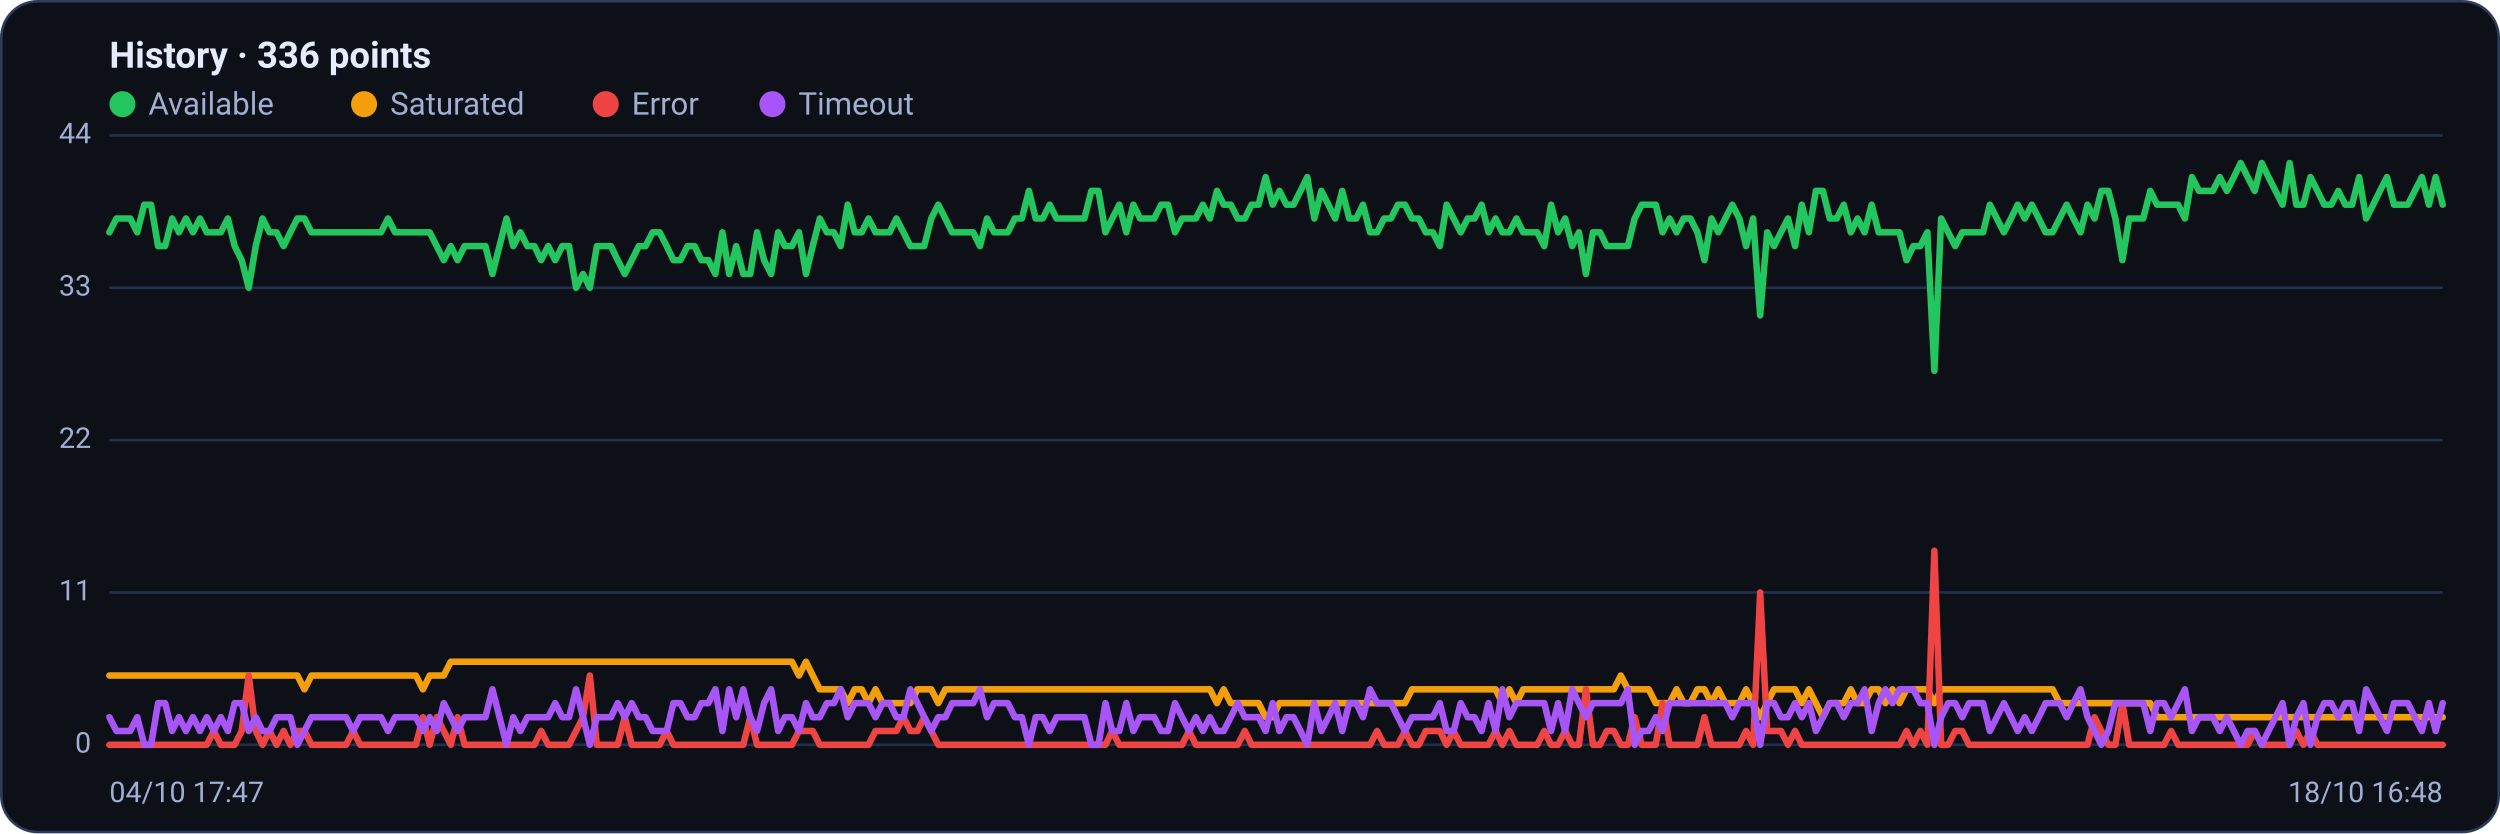
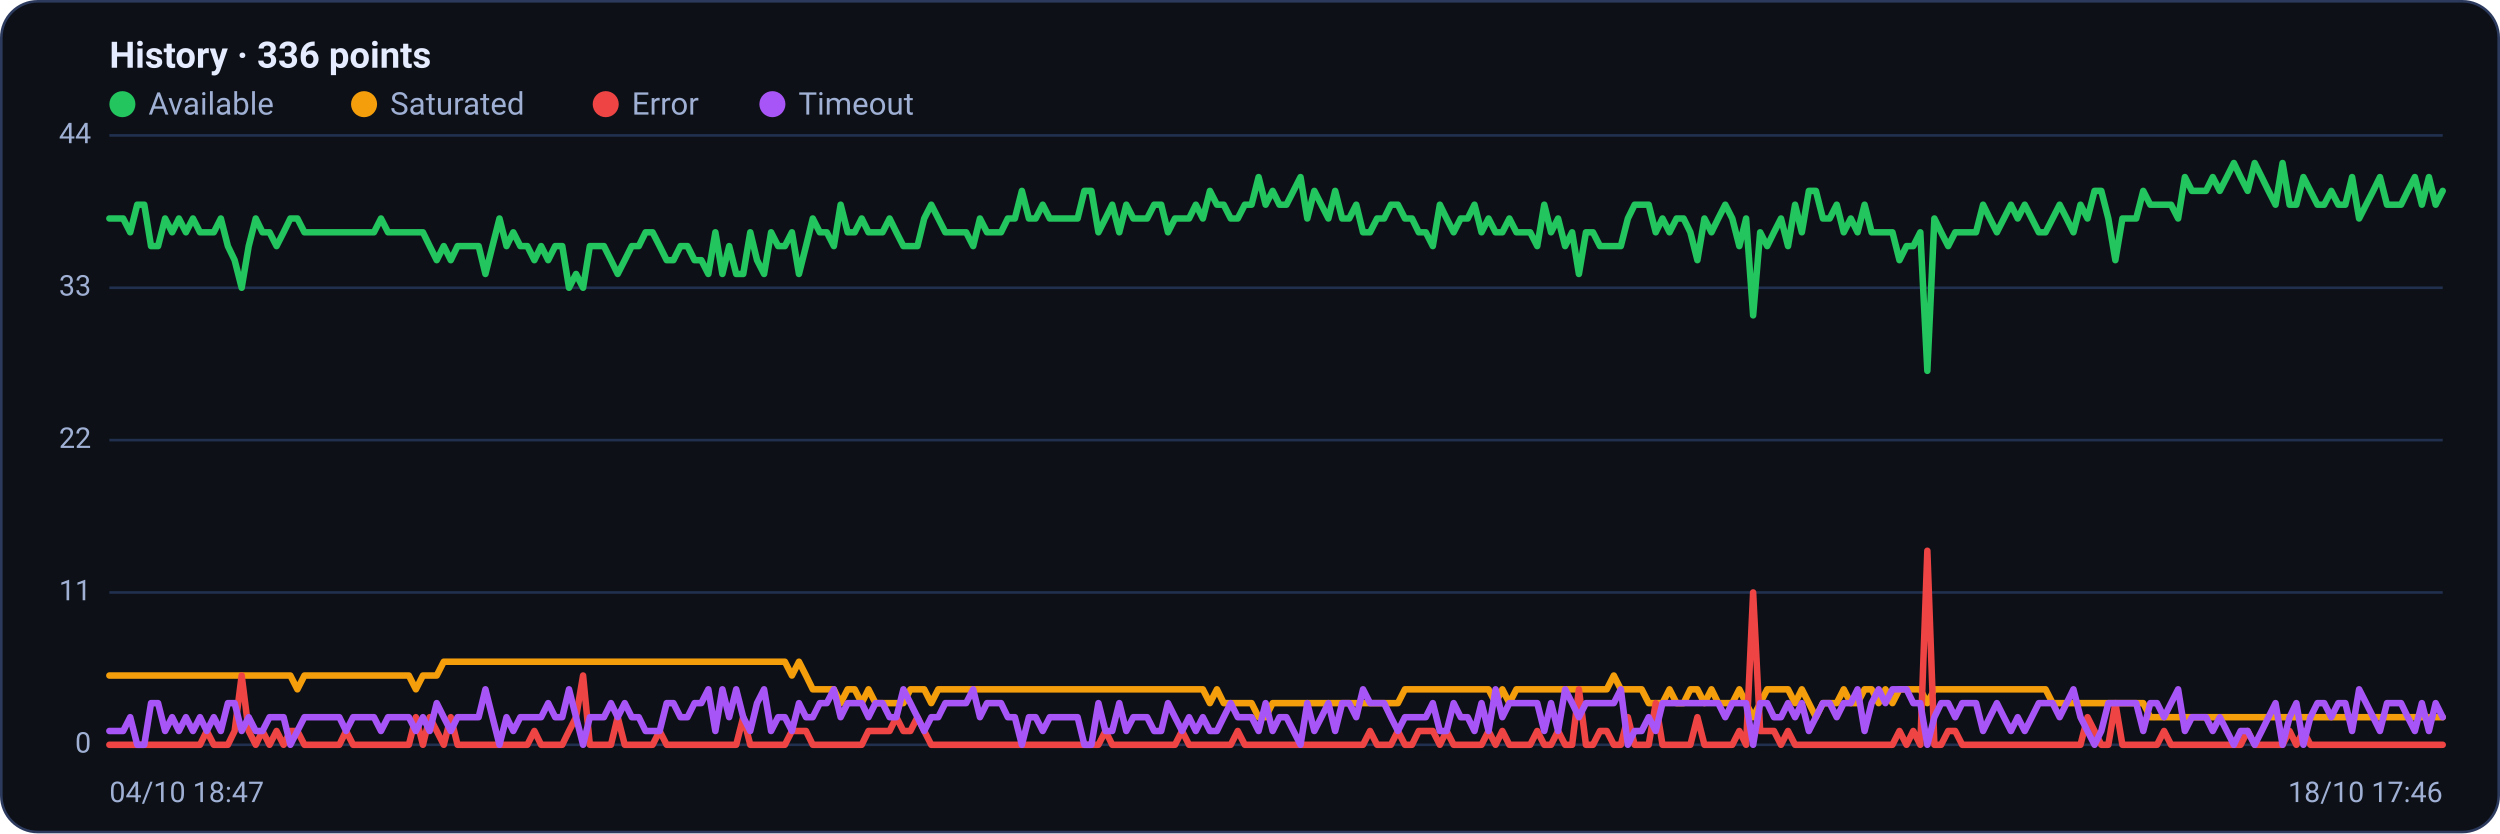
<svg xmlns="http://www.w3.org/2000/svg" viewBox="0 0 960 320" width="960" height="320" font-family="Segoe UI, system-ui, -apple-system, Roboto, Helvetica, Arial, sans-serif" role="img" aria-label="Availability history per region">
  <rect x="0.5" y="0.5" width="959" height="319" rx="14" fill="#0d1117" stroke="#2c3a5e" />
  <text x="42" y="26" font-size="14" font-weight="600" fill="#e6ecff">History · 336 points</text>
  <circle cx="47" cy="40" r="5" fill="#22c55e" />
  <text x="57" y="44" font-size="12" fill="#9fb0d4">Available</text>
  <circle cx="139.8" cy="40" r="5" fill="#f59e0b" />
  <text x="149.8" y="44" font-size="12" fill="#9fb0d4">Saturated</text>
  <circle cx="232.6" cy="40" r="5" fill="#ef4444" />
  <text x="242.6" y="44" font-size="12" fill="#9fb0d4">Error</text>
  <circle cx="296.6" cy="40" r="5" fill="#a855f7" />
  <text x="306.6" y="44" font-size="12" fill="#9fb0d4">Timeout</text>
  <line x1="42" y1="286.0" x2="938" y2="286.0" stroke="#21304f" stroke-width="1" />
  <text x="35" y="289.0" text-anchor="end" font-size="11" fill="#9fb0d4">0</text>
  <line x1="42" y1="227.5" x2="938" y2="227.5" stroke="#21304f" stroke-width="1" />
  <text x="35" y="230.5" text-anchor="end" font-size="11" fill="#9fb0d4">11</text>
  <line x1="42" y1="169.0" x2="938" y2="169.0" stroke="#21304f" stroke-width="1" />
  <text x="35" y="172.0" text-anchor="end" font-size="11" fill="#9fb0d4">22</text>
  <line x1="42" y1="110.5" x2="938" y2="110.5" stroke="#21304f" stroke-width="1" />
  <text x="35" y="113.5" text-anchor="end" font-size="11" fill="#9fb0d4">33</text>
  <line x1="42" y1="52.0" x2="938" y2="52.0" stroke="#21304f" stroke-width="1" />
  <text x="35" y="55.0" text-anchor="end" font-size="11" fill="#9fb0d4">44</text>
-   <polyline fill="none" stroke="#22c55e" stroke-width="2.5" stroke-linejoin="round" stroke-linecap="round" points="42.0,89.2 44.7,83.9 47.3,83.9 50.0,83.9 52.7,89.2 55.4,78.6 58.0,78.6 60.7,94.5 63.4,94.5 66.1,83.9 68.7,89.2 71.4,83.9 74.1,89.2 76.8,83.9 79.4,89.2 82.1,89.2 84.8,89.2 87.5,83.9 90.1,94.5 92.8,99.9 95.5,110.5 98.2,94.5 100.8,83.9 103.5,89.2 106.2,89.2 108.9,94.5 111.5,89.2 114.2,83.9 116.9,83.9 119.6,89.2 122.2,89.2 124.9,89.2 127.6,89.2 130.3,89.2 132.9,89.2 135.6,89.2 138.3,89.2 141.0,89.2 143.6,89.2 146.3,89.2 149.0,83.9 151.7,89.2 154.3,89.2 157.0,89.2 159.7,89.2 162.4,89.2 165.0,89.2 167.7,94.5 170.4,99.9 173.1,94.5 175.7,99.9 178.4,94.5 181.1,94.5 183.8,94.5 186.4,94.5 189.1,105.2 191.8,94.5 194.5,83.9 197.1,94.5 199.8,89.2 202.5,94.5 205.2,94.5 207.8,99.9 210.5,94.5 213.2,99.9 215.9,94.5 218.5,94.5 221.2,110.5 223.9,105.2 226.5,110.5 229.2,94.5 231.9,94.5 234.6,94.5 237.2,99.9 239.9,105.2 242.6,99.9 245.3,94.5 247.9,94.5 250.6,89.2 253.3,89.2 256.0,94.5 258.6,99.9 261.3,99.9 264.0,94.5 266.7,94.5 269.3,99.9 272.0,99.9 274.7,105.2 277.4,89.2 280.0,105.2 282.7,94.5 285.4,105.2 288.1,105.2 290.7,89.2 293.4,99.9 296.1,105.2 298.8,89.2 301.4,94.5 304.1,94.5 306.8,89.2 309.5,105.2 312.1,94.5 314.8,83.9 317.5,89.2 320.2,89.2 322.8,94.5 325.5,78.6 328.2,89.2 330.9,89.2 333.5,83.9 336.2,89.2 338.9,89.2 341.6,89.2 344.2,83.9 346.9,89.2 349.6,94.5 352.3,94.5 354.9,94.5 357.6,83.9 360.3,78.6 363.0,83.9 365.6,89.2 368.3,89.2 371.0,89.2 373.7,89.2 376.3,94.5 379.0,83.9 381.7,89.2 384.4,89.2 387.0,89.2 389.7,83.9 392.4,83.9 395.1,73.3 397.7,83.9 400.4,83.9 403.1,78.6 405.7,83.9 408.4,83.9 411.1,83.9 413.8,83.9 416.4,83.9 419.1,73.3 421.8,73.3 424.5,89.2 427.1,83.9 429.8,78.6 432.5,89.2 435.2,78.6 437.8,83.9 440.5,83.9 443.2,83.9 445.9,78.6 448.5,78.6 451.2,89.2 453.9,83.9 456.6,83.9 459.2,83.9 461.9,78.6 464.6,83.9 467.3,73.3 469.9,78.6 472.6,78.6 475.3,83.9 478.0,83.9 480.6,78.6 483.3,78.6 486.0,68.0 488.7,78.6 491.3,73.3 494.0,78.6 496.7,78.6 499.4,73.3 502.0,68.0 504.7,83.9 507.4,73.3 510.1,78.6 512.7,83.9 515.4,73.3 518.1,83.9 520.8,83.9 523.4,78.6 526.1,89.2 528.8,89.2 531.5,83.9 534.1,83.9 536.8,78.6 539.5,78.6 542.2,83.9 544.8,83.9 547.5,89.2 550.2,89.2 552.9,94.5 555.5,78.6 558.2,83.9 560.9,89.2 563.6,83.9 566.2,83.9 568.9,78.6 571.6,89.2 574.3,83.9 576.9,89.2 579.6,89.2 582.3,83.9 584.9,89.2 587.6,89.2 590.3,89.2 593.0,94.5 595.6,78.6 598.3,89.2 601.0,83.9 603.7,94.5 606.3,89.2 609.0,105.2 611.7,89.2 614.4,89.2 617.0,94.5 619.7,94.5 622.4,94.5 625.1,94.5 627.7,83.9 630.4,78.6 633.1,78.6 635.8,78.6 638.4,89.2 641.1,83.9 643.8,89.2 646.5,83.9 649.1,83.9 651.8,89.2 654.5,99.9 657.2,83.9 659.8,89.2 662.5,83.9 665.2,78.6 667.9,83.9 670.5,94.5 673.2,83.9 675.9,121.1 678.6,89.2 681.2,94.5 683.9,89.2 686.6,83.9 689.3,94.5 691.9,78.6 694.6,89.2 697.3,73.3 700.0,73.3 702.6,83.9 705.3,83.9 708.0,78.6 710.7,89.2 713.3,83.9 716.0,89.2 718.7,78.6 721.4,89.2 724.0,89.2 726.7,89.2 729.4,89.2 732.1,99.9 734.7,94.5 737.4,94.5 740.1,89.2 742.8,142.4 745.4,83.9 748.1,89.2 750.8,94.5 753.5,89.2 756.1,89.2 758.8,89.2 761.5,89.2 764.1,78.6 766.8,83.9 769.5,89.2 772.2,83.9 774.8,78.6 777.5,83.9 780.2,78.6 782.9,83.9 785.5,89.2 788.2,89.2 790.9,83.9 793.6,78.6 796.2,83.9 798.9,89.2 801.6,78.6 804.3,83.9 806.9,73.3 809.6,73.3 812.3,83.9 815.0,99.9 817.6,83.9 820.3,83.9 823.0,83.9 825.7,73.3 828.3,78.6 831.0,78.6 833.7,78.6 836.4,78.6 839.0,83.9 841.7,68.0 844.4,73.3 847.1,73.3 849.7,73.3 852.4,68.0 855.1,73.3 857.8,68.0 860.4,62.6 863.1,68.0 865.8,73.3 868.5,62.6 871.1,68.0 873.8,73.3 876.5,78.6 879.2,62.6 881.8,78.6 884.5,78.6 887.2,68.0 889.9,73.3 892.5,78.6 895.2,78.6 897.9,73.3 900.6,78.6 903.2,78.6 905.9,68.0 908.6,83.9 911.3,78.6 913.9,73.3 916.6,68.0 919.3,78.6 922.0,78.6 924.6,78.6 927.3,73.3 930.0,68.0 932.7,78.6 935.3,68.0 938.0,78.6" />
-   <polyline fill="none" stroke="#f59e0b" stroke-width="2.5" stroke-linejoin="round" stroke-linecap="round" points="42.0,259.4 44.7,259.4 47.3,259.4 50.0,259.4 52.7,259.4 55.4,259.4 58.0,259.4 60.7,259.4 63.4,259.4 66.1,259.4 68.7,259.4 71.4,259.4 74.1,259.4 76.8,259.4 79.4,259.4 82.1,259.4 84.8,259.4 87.5,259.4 90.1,259.4 92.8,259.4 95.5,259.4 98.2,259.4 100.8,259.4 103.5,259.4 106.2,259.4 108.9,259.4 111.5,259.4 114.2,259.4 116.9,264.7 119.6,259.4 122.2,259.4 124.9,259.4 127.6,259.4 130.3,259.4 132.9,259.4 135.6,259.4 138.3,259.4 141.0,259.4 143.6,259.4 146.3,259.4 149.0,259.4 151.7,259.4 154.3,259.4 157.0,259.4 159.7,259.4 162.4,264.7 165.0,259.4 167.7,259.4 170.4,259.4 173.1,254.1 175.7,254.1 178.4,254.1 181.1,254.1 183.8,254.1 186.4,254.1 189.1,254.1 191.8,254.1 194.5,254.1 197.1,254.1 199.8,254.1 202.5,254.1 205.2,254.1 207.8,254.1 210.5,254.1 213.2,254.1 215.9,254.1 218.5,254.1 221.2,254.1 223.9,254.1 226.5,254.1 229.2,254.1 231.9,254.1 234.6,254.1 237.2,254.1 239.9,254.1 242.6,254.1 245.3,254.1 247.9,254.1 250.6,254.1 253.3,254.1 256.0,254.1 258.6,254.1 261.3,254.1 264.0,254.1 266.7,254.1 269.3,254.1 272.0,254.1 274.7,254.1 277.4,254.1 280.0,254.1 282.7,254.1 285.4,254.1 288.1,254.1 290.7,254.1 293.4,254.1 296.1,254.1 298.8,254.1 301.4,254.1 304.1,254.1 306.8,259.4 309.5,254.1 312.1,259.4 314.8,264.7 317.5,264.7 320.2,264.7 322.8,264.7 325.5,270.0 328.2,264.7 330.9,264.7 333.5,270.0 336.2,264.7 338.9,270.0 341.6,270.0 344.2,270.0 346.9,270.0 349.6,270.0 352.3,264.7 354.9,264.7 357.6,264.7 360.3,270.0 363.0,264.7 365.6,264.7 368.3,264.7 371.0,264.7 373.7,264.7 376.3,264.7 379.0,264.7 381.7,264.7 384.4,264.7 387.0,264.7 389.7,264.7 392.4,264.7 395.1,264.7 397.7,264.7 400.4,264.7 403.1,264.7 405.7,264.7 408.4,264.7 411.1,264.7 413.8,264.7 416.4,264.7 419.1,264.7 421.8,264.7 424.5,264.7 427.1,264.7 429.8,264.7 432.5,264.7 435.2,264.7 437.8,264.7 440.5,264.7 443.2,264.7 445.9,264.7 448.5,264.7 451.2,264.7 453.9,264.7 456.6,264.7 459.2,264.7 461.9,264.7 464.6,264.7 467.3,270.0 469.9,264.7 472.6,270.0 475.3,270.0 478.0,270.0 480.6,270.0 483.3,270.0 486.0,275.4 488.7,275.4 491.3,270.0 494.0,270.0 496.7,270.0 499.4,270.0 502.0,270.0 504.7,270.0 507.4,270.0 510.1,270.0 512.7,270.0 515.4,270.0 518.1,270.0 520.8,270.0 523.4,270.0 526.1,270.0 528.8,270.0 531.5,270.0 534.1,270.0 536.8,270.0 539.5,270.0 542.2,264.7 544.8,264.7 547.5,264.7 550.2,264.7 552.9,264.7 555.5,264.7 558.2,264.7 560.9,264.7 563.6,264.7 566.2,264.7 568.9,264.7 571.6,264.7 574.3,264.7 576.9,270.0 579.6,264.7 582.3,270.0 584.9,264.7 587.6,264.7 590.3,264.7 593.0,264.7 595.6,264.7 598.3,264.7 601.0,264.7 603.7,264.7 606.3,264.7 609.0,264.7 611.7,264.7 614.4,264.7 617.0,264.7 619.7,264.7 622.4,259.4 625.1,264.7 627.7,264.7 630.4,264.7 633.1,264.7 635.8,270.0 638.4,270.0 641.1,270.0 643.8,264.7 646.5,270.0 649.1,270.0 651.8,264.7 654.5,264.7 657.2,270.0 659.8,264.7 662.5,270.0 665.2,270.0 667.9,270.0 670.5,264.7 673.2,270.0 675.9,275.4 678.6,270.0 681.2,264.7 683.9,264.7 686.6,264.7 689.3,264.7 691.9,270.0 694.6,264.7 697.3,270.0 700.0,275.4 702.6,270.0 705.3,270.0 708.0,270.0 710.7,264.7 713.3,270.0 716.0,270.0 718.7,264.7 721.4,264.7 724.0,270.0 726.7,264.7 729.4,270.0 732.1,264.7 734.7,264.7 737.4,264.7 740.1,264.7 742.8,270.0 745.4,264.7 748.1,264.7 750.8,264.7 753.5,264.7 756.1,264.7 758.8,264.7 761.5,264.7 764.1,264.7 766.8,264.7 769.5,264.7 772.2,264.7 774.8,264.7 777.5,264.7 780.2,264.7 782.9,264.7 785.5,264.7 788.2,264.7 790.9,270.0 793.6,270.0 796.2,270.0 798.9,270.0 801.6,270.0 804.3,270.0 806.9,270.0 809.6,270.0 812.3,270.0 815.0,270.0 817.6,270.0 820.3,270.0 823.0,270.0 825.7,270.0 828.3,275.4 831.0,275.4 833.7,275.4 836.4,275.4 839.0,275.4 841.7,275.4 844.4,275.4 847.1,275.4 849.7,275.4 852.4,275.4 855.1,275.4 857.8,275.4 860.4,275.4 863.1,275.4 865.8,275.4 868.5,275.4 871.1,275.4 873.8,275.4 876.5,275.4 879.2,275.4 881.8,275.4 884.5,275.4 887.2,275.4 889.9,275.4 892.5,275.4 895.2,275.4 897.9,275.4 900.6,275.4 903.2,275.4 905.9,275.4 908.6,275.4 911.3,275.4 913.9,275.4 916.6,275.4 919.3,275.4 922.0,275.4 924.6,275.4 927.3,275.4 930.0,275.4 932.7,275.4 935.3,275.4 938.0,275.4" />
-   <polyline fill="none" stroke="#ef4444" stroke-width="2.5" stroke-linejoin="round" stroke-linecap="round" points="42.0,286.0 44.7,286.0 47.3,286.0 50.0,286.0 52.7,286.0 55.4,286.0 58.0,286.0 60.7,286.0 63.4,286.0 66.1,286.0 68.7,286.0 71.4,286.0 74.1,286.0 76.8,286.0 79.4,286.0 82.1,280.7 84.8,286.0 87.5,286.0 90.1,286.0 92.8,280.7 95.5,259.4 98.2,280.7 100.8,286.0 103.5,280.7 106.2,286.0 108.9,280.7 111.5,286.0 114.2,280.7 116.9,280.7 119.6,286.0 122.2,286.0 124.9,286.0 127.6,286.0 130.3,286.0 132.9,286.0 135.6,280.7 138.3,286.0 141.0,286.0 143.6,286.0 146.3,286.0 149.0,286.0 151.7,286.0 154.3,286.0 157.0,286.0 159.7,286.0 162.4,275.4 165.0,286.0 167.7,275.4 170.4,280.7 173.1,286.0 175.7,275.4 178.4,286.0 181.1,286.0 183.8,286.0 186.4,286.0 189.1,286.0 191.8,286.0 194.5,286.0 197.1,286.0 199.8,286.0 202.5,286.0 205.2,286.0 207.8,280.7 210.5,286.0 213.2,286.0 215.9,286.0 218.5,286.0 221.2,280.7 223.9,275.4 226.5,259.4 229.2,286.0 231.9,286.0 234.6,286.0 237.2,286.0 239.9,275.4 242.6,286.0 245.3,286.0 247.9,286.0 250.6,286.0 253.3,286.0 256.0,280.7 258.6,286.0 261.3,286.0 264.0,286.0 266.7,286.0 269.3,286.0 272.0,286.0 274.7,286.0 277.4,286.0 280.0,286.0 282.7,286.0 285.4,286.0 288.1,275.4 290.7,286.0 293.4,286.0 296.1,286.0 298.8,286.0 301.4,286.0 304.1,286.0 306.8,280.7 309.5,280.7 312.1,280.7 314.8,286.0 317.5,286.0 320.2,286.0 322.8,286.0 325.5,286.0 328.2,286.0 330.9,286.0 333.5,286.0 336.2,280.7 338.9,280.7 341.6,280.7 344.2,280.7 346.9,275.4 349.6,280.7 352.3,280.7 354.9,275.4 357.6,280.7 360.3,286.0 363.0,286.0 365.6,286.0 368.3,286.0 371.0,286.0 373.7,286.0 376.3,286.0 379.0,286.0 381.7,286.0 384.4,286.0 387.0,286.0 389.7,286.0 392.4,286.0 395.1,286.0 397.7,286.0 400.4,286.0 403.1,286.0 405.7,286.0 408.4,286.0 411.1,286.0 413.8,286.0 416.4,286.0 419.1,286.0 421.8,286.0 424.5,286.0 427.1,280.7 429.8,286.0 432.5,286.0 435.2,286.0 437.8,286.0 440.5,286.0 443.2,286.0 445.9,286.0 448.5,286.0 451.2,286.0 453.9,286.0 456.6,280.7 459.2,286.0 461.9,286.0 464.6,286.0 467.3,286.0 469.9,286.0 472.6,286.0 475.3,286.0 478.0,280.7 480.6,286.0 483.3,286.0 486.0,286.0 488.7,286.0 491.3,286.0 494.0,286.0 496.7,286.0 499.4,286.0 502.0,286.0 504.7,286.0 507.4,286.0 510.1,286.0 512.7,286.0 515.4,286.0 518.1,286.0 520.8,286.0 523.4,286.0 526.1,286.0 528.8,280.7 531.5,286.0 534.1,286.0 536.8,286.0 539.5,280.7 542.2,286.0 544.8,286.0 547.5,280.7 550.2,280.7 552.9,280.7 555.5,286.0 558.2,280.7 560.9,286.0 563.6,286.0 566.2,286.0 568.9,286.0 571.6,286.0 574.3,280.7 576.9,286.0 579.6,280.7 582.3,286.0 584.9,286.0 587.6,286.0 590.3,286.0 593.0,280.7 595.6,286.0 598.3,286.0 601.0,280.7 603.7,286.0 606.3,286.0 609.0,264.7 611.7,286.0 614.4,286.0 617.0,280.7 619.7,280.7 622.4,286.0 625.1,286.0 627.7,275.4 630.4,286.0 633.1,286.0 635.8,286.0 638.4,270.0 641.1,286.0 643.8,286.0 646.5,286.0 649.1,286.0 651.8,286.0 654.5,275.4 657.2,286.0 659.8,286.0 662.5,286.0 665.2,286.0 667.9,286.0 670.5,280.7 673.2,286.0 675.9,227.5 678.6,280.7 681.2,280.7 683.9,280.7 686.6,286.0 689.3,280.7 691.9,286.0 694.6,286.0 697.3,286.0 700.0,286.0 702.6,286.0 705.3,286.0 708.0,286.0 710.7,286.0 713.3,286.0 716.0,286.0 718.7,286.0 721.4,286.0 724.0,286.0 726.7,286.0 729.4,286.0 732.1,280.7 734.7,286.0 737.4,280.7 740.1,286.0 742.8,211.5 745.4,286.0 748.1,286.0 750.8,280.7 753.5,280.7 756.1,286.0 758.8,286.0 761.5,286.0 764.1,286.0 766.8,286.0 769.5,286.0 772.2,286.0 774.8,286.0 777.5,286.0 780.2,286.0 782.9,286.0 785.5,286.0 788.2,286.0 790.9,286.0 793.6,286.0 796.2,286.0 798.9,286.0 801.6,286.0 804.3,275.4 806.9,280.7 809.6,286.0 812.3,286.0 815.0,270.0 817.6,286.0 820.3,286.0 823.0,286.0 825.7,286.0 828.3,286.0 831.0,286.0 833.7,280.7 836.4,286.0 839.0,286.0 841.7,286.0 844.4,286.0 847.1,286.0 849.7,286.0 852.4,286.0 855.1,286.0 857.8,286.0 860.4,286.0 863.1,286.0 865.8,280.7 868.5,286.0 871.1,286.0 873.8,286.0 876.5,286.0 879.2,286.0 881.8,280.7 884.5,286.0 887.2,280.7 889.9,286.0 892.5,286.0 895.2,286.0 897.9,286.0 900.6,286.0 903.2,286.0 905.9,286.0 908.6,286.0 911.3,286.0 913.9,286.0 916.6,286.0 919.3,286.0 922.0,286.0 924.6,286.0 927.3,286.0 930.0,286.0 932.7,286.0 935.3,286.0 938.0,286.0" />
-   <polyline fill="none" stroke="#a855f7" stroke-width="2.5" stroke-linejoin="round" stroke-linecap="round" points="42.0,275.4 44.7,280.7 47.3,280.7 50.0,280.7 52.7,275.4 55.4,286.0 58.0,286.0 60.7,270.0 63.4,270.0 66.1,280.7 68.7,275.4 71.4,280.7 74.1,275.4 76.8,280.7 79.4,275.4 82.1,280.7 84.8,275.4 87.5,280.7 90.1,270.0 92.8,270.0 95.5,280.7 98.2,275.4 100.8,280.7 103.5,280.7 106.2,275.4 108.9,275.4 111.5,275.4 114.2,286.0 116.9,280.7 119.6,275.4 122.2,275.4 124.9,275.4 127.6,275.4 130.3,275.4 132.9,275.4 135.6,280.7 138.3,275.4 141.0,275.4 143.6,275.4 146.3,275.4 149.0,280.7 151.7,275.4 154.3,275.4 157.0,275.4 159.7,275.4 162.4,280.7 165.0,275.4 167.7,280.7 170.4,270.0 173.1,275.4 175.7,280.7 178.4,275.4 181.1,275.4 183.8,275.4 186.4,275.4 189.1,264.7 191.8,275.4 194.5,286.0 197.1,275.4 199.8,280.7 202.5,275.4 205.2,275.4 207.8,275.4 210.5,275.4 213.2,270.0 215.9,275.4 218.5,275.4 221.2,264.7 223.9,275.4 226.5,286.0 229.2,275.4 231.9,275.4 234.6,275.4 237.2,270.0 239.9,275.4 242.6,270.0 245.3,275.4 247.9,275.4 250.6,280.7 253.3,280.7 256.0,280.7 258.6,270.0 261.3,270.0 264.0,275.4 266.7,275.4 269.3,270.0 272.0,270.0 274.7,264.7 277.4,280.7 280.0,264.7 282.7,275.4 285.4,264.7 288.1,275.4 290.7,280.7 293.4,270.0 296.1,264.7 298.8,280.7 301.4,275.4 304.1,275.4 306.8,280.7 309.5,270.0 312.1,275.4 314.8,275.4 317.5,270.0 320.2,270.0 322.8,264.7 325.5,275.4 328.2,270.0 330.9,270.0 333.5,270.0 336.2,275.4 338.9,270.0 341.6,270.0 344.2,275.4 346.9,275.4 349.6,264.7 352.3,270.0 354.9,275.4 357.6,280.7 360.3,275.4 363.0,275.4 365.6,270.0 368.3,270.0 371.0,270.0 373.7,270.0 376.3,264.7 379.0,275.4 381.7,270.0 384.4,270.0 387.0,270.0 389.7,275.4 392.4,275.4 395.1,286.0 397.7,275.4 400.4,275.4 403.1,280.7 405.7,275.4 408.4,275.4 411.1,275.4 413.8,275.4 416.4,275.4 419.1,286.0 421.8,286.0 424.5,270.0 427.1,280.7 429.8,280.7 432.5,270.0 435.2,280.7 437.8,275.4 440.5,275.4 443.2,275.4 445.9,280.7 448.5,280.7 451.2,270.0 453.9,275.4 456.6,280.7 459.2,275.4 461.9,280.7 464.6,275.4 467.3,280.7 469.9,280.7 472.6,275.4 475.3,270.0 478.0,275.4 480.6,275.4 483.3,275.4 486.0,280.7 488.7,270.0 491.3,280.7 494.0,275.4 496.7,275.4 499.4,280.7 502.0,286.0 504.7,270.0 507.4,280.7 510.1,275.4 512.7,270.0 515.4,280.7 518.1,270.0 520.8,270.0 523.4,275.4 526.1,264.7 528.8,270.0 531.5,270.0 534.1,270.0 536.8,275.4 539.5,280.7 542.2,275.4 544.8,275.4 547.5,275.4 550.2,275.4 552.9,270.0 555.5,280.7 558.2,280.7 560.9,270.0 563.6,275.4 566.2,275.4 568.9,280.7 571.6,270.0 574.3,280.7 576.9,264.7 579.6,275.4 582.3,270.0 584.9,270.0 587.6,270.0 590.3,270.0 593.0,270.0 595.6,280.7 598.3,270.0 601.0,280.7 603.7,264.7 606.3,270.0 609.0,275.4 611.7,270.0 614.4,270.0 617.0,270.0 619.7,270.0 622.4,270.0 625.1,264.7 627.7,286.0 630.4,280.7 633.1,280.7 635.8,275.4 638.4,280.7 641.1,270.0 643.8,270.0 646.5,270.0 649.1,270.0 651.8,270.0 654.5,270.0 657.2,270.0 659.8,270.0 662.5,270.0 665.2,275.4 667.9,270.0 670.5,270.0 673.2,270.0 675.9,286.0 678.6,270.0 681.2,270.0 683.9,275.4 686.6,275.4 689.3,270.0 691.9,275.4 694.6,270.0 697.3,280.7 700.0,275.4 702.6,270.0 705.3,270.0 708.0,275.4 710.7,270.0 713.3,270.0 716.0,264.7 718.7,280.7 721.4,270.0 724.0,264.7 726.7,270.0 729.4,264.7 732.1,264.7 734.7,264.7 737.4,270.0 740.1,270.0 742.8,286.0 745.4,275.4 748.1,270.0 750.8,270.0 753.5,275.4 756.1,270.0 758.8,270.0 761.5,270.0 764.1,280.7 766.8,275.4 769.5,270.0 772.2,275.4 774.8,280.7 777.5,275.4 780.2,280.7 782.9,275.4 785.5,270.0 788.2,270.0 790.9,270.0 793.6,275.4 796.2,270.0 798.9,264.7 801.6,275.4 804.3,280.7 806.9,286.0 809.6,280.7 812.3,270.0 815.0,270.0 817.6,270.0 820.3,270.0 823.0,270.0 825.7,280.7 828.3,270.0 831.0,270.0 833.7,275.4 836.4,270.0 839.0,264.7 841.7,280.7 844.4,275.4 847.1,275.4 849.7,275.4 852.4,280.7 855.1,275.4 857.8,280.7 860.4,286.0 863.1,280.7 865.8,280.7 868.5,286.0 871.1,280.7 873.8,275.4 876.5,270.0 879.2,286.0 881.8,275.4 884.5,270.0 887.2,286.0 889.9,275.4 892.5,270.0 895.2,270.0 897.9,275.4 900.6,270.0 903.2,270.0 905.9,280.7 908.6,264.7 911.3,270.0 913.9,275.4 916.6,280.7 919.3,270.0 922.0,270.0 924.6,270.0 927.3,275.4 930.0,280.7 932.7,270.0 935.3,280.7 938.0,270.0" />
-   <text x="42" y="308" font-size="11" fill="#9fb0d4">04/10 17:47</text>
-   <text x="938" y="308" text-anchor="end" font-size="11" fill="#9fb0d4">18/10 16:48</text>
+   <polyline fill="none" stroke="#22c55e" stroke-width="2.5" stroke-linejoin="round" stroke-linecap="round" points="42.0,83.9 44.7,83.9 47.3,83.9 50.0,89.2 52.7,78.6 55.4,78.6 58.0,94.5 60.7,94.5 63.4,83.9 66.1,89.2 68.7,83.9 71.4,89.2 74.1,83.9 76.8,89.2 79.4,89.2 82.1,89.2 84.8,83.9 87.5,94.5 90.1,99.9 92.8,110.5 95.5,94.5 98.2,83.9 100.8,89.2 103.5,89.2 106.2,94.5 108.9,89.2 111.5,83.9 114.2,83.9 116.9,89.2 119.6,89.2 122.2,89.2 124.9,89.2 127.6,89.2 130.3,89.2 132.9,89.2 135.6,89.2 138.3,89.2 141.0,89.2 143.6,89.2 146.3,83.9 149.0,89.2 151.7,89.2 154.3,89.2 157.0,89.2 159.7,89.2 162.4,89.2 165.0,94.5 167.7,99.9 170.4,94.5 173.1,99.9 175.7,94.5 178.4,94.5 181.1,94.5 183.8,94.5 186.4,105.2 189.1,94.5 191.8,83.9 194.5,94.5 197.1,89.2 199.8,94.5 202.5,94.5 205.2,99.9 207.8,94.5 210.5,99.9 213.2,94.5 215.9,94.5 218.5,110.5 221.2,105.2 223.9,110.5 226.5,94.5 229.2,94.5 231.9,94.5 234.6,99.9 237.2,105.2 239.9,99.9 242.6,94.5 245.3,94.5 247.9,89.2 250.6,89.2 253.3,94.5 256.0,99.9 258.6,99.9 261.3,94.5 264.0,94.5 266.7,99.9 269.3,99.9 272.0,105.2 274.7,89.2 277.4,105.2 280.0,94.5 282.7,105.2 285.4,105.2 288.1,89.2 290.7,99.9 293.4,105.2 296.1,89.2 298.8,94.5 301.4,94.5 304.1,89.2 306.8,105.2 309.5,94.5 312.1,83.9 314.8,89.2 317.5,89.2 320.2,94.5 322.8,78.6 325.5,89.2 328.2,89.2 330.9,83.9 333.5,89.2 336.2,89.2 338.9,89.2 341.6,83.9 344.2,89.2 346.9,94.5 349.6,94.5 352.3,94.5 354.9,83.9 357.6,78.6 360.3,83.9 363.0,89.2 365.6,89.2 368.3,89.2 371.0,89.2 373.7,94.5 376.3,83.9 379.0,89.2 381.7,89.2 384.4,89.2 387.0,83.9 389.7,83.9 392.4,73.3 395.1,83.9 397.7,83.9 400.4,78.6 403.1,83.9 405.7,83.9 408.4,83.9 411.1,83.9 413.8,83.9 416.4,73.3 419.1,73.3 421.8,89.2 424.5,83.9 427.1,78.6 429.8,89.2 432.5,78.6 435.2,83.9 437.8,83.9 440.5,83.9 443.2,78.6 445.9,78.6 448.5,89.2 451.2,83.9 453.9,83.9 456.6,83.9 459.2,78.6 461.9,83.9 464.6,73.3 467.3,78.6 469.9,78.6 472.6,83.9 475.3,83.9 478.0,78.6 480.6,78.6 483.3,68.0 486.0,78.6 488.7,73.3 491.3,78.6 494.0,78.6 496.7,73.3 499.4,68.0 502.0,83.9 504.7,73.3 507.4,78.6 510.1,83.9 512.7,73.3 515.4,83.9 518.1,83.9 520.8,78.6 523.4,89.2 526.1,89.2 528.8,83.9 531.5,83.9 534.1,78.6 536.8,78.6 539.5,83.9 542.2,83.9 544.8,89.2 547.5,89.2 550.2,94.5 552.9,78.6 555.5,83.9 558.2,89.2 560.9,83.9 563.6,83.9 566.2,78.6 568.9,89.2 571.6,83.9 574.3,89.2 576.9,89.2 579.6,83.9 582.3,89.2 584.9,89.2 587.6,89.2 590.3,94.5 593.0,78.6 595.6,89.2 598.3,83.9 601.0,94.5 603.7,89.2 606.3,105.2 609.0,89.2 611.7,89.2 614.4,94.5 617.0,94.5 619.7,94.5 622.4,94.5 625.1,83.9 627.7,78.6 630.4,78.6 633.1,78.6 635.8,89.2 638.4,83.9 641.1,89.2 643.8,83.9 646.5,83.9 649.1,89.2 651.8,99.9 654.5,83.9 657.2,89.2 659.8,83.9 662.5,78.6 665.2,83.9 667.9,94.5 670.5,83.9 673.2,121.1 675.9,89.2 678.6,94.5 681.2,89.2 683.9,83.9 686.6,94.5 689.3,78.6 691.9,89.2 694.6,73.3 697.3,73.3 700.0,83.9 702.6,83.9 705.3,78.6 708.0,89.2 710.7,83.9 713.3,89.2 716.0,78.6 718.7,89.2 721.4,89.2 724.0,89.2 726.7,89.2 729.4,99.9 732.1,94.5 734.7,94.5 737.4,89.2 740.1,142.4 742.8,83.9 745.4,89.2 748.1,94.5 750.8,89.2 753.5,89.2 756.1,89.2 758.8,89.2 761.5,78.6 764.1,83.9 766.8,89.2 769.5,83.9 772.2,78.6 774.8,83.9 777.5,78.6 780.2,83.9 782.9,89.2 785.5,89.2 788.2,83.9 790.9,78.6 793.6,83.9 796.2,89.2 798.9,78.6 801.6,83.9 804.3,73.3 806.9,73.3 809.6,83.9 812.3,99.9 815.0,83.9 817.6,83.9 820.3,83.9 823.0,73.3 825.7,78.6 828.3,78.6 831.0,78.6 833.7,78.6 836.4,83.9 839.0,68.0 841.7,73.3 844.4,73.3 847.1,73.3 849.7,68.0 852.4,73.3 855.1,68.0 857.8,62.6 860.4,68.0 863.1,73.3 865.8,62.6 868.5,68.0 871.1,73.3 873.8,78.6 876.5,62.6 879.2,78.6 881.8,78.6 884.5,68.0 887.2,73.3 889.9,78.6 892.5,78.6 895.2,73.3 897.9,78.6 900.6,78.6 903.2,68.0 905.9,83.9 908.6,78.6 911.3,73.3 913.9,68.0 916.6,78.6 919.3,78.6 922.0,78.6 924.6,73.3 927.3,68.0 930.0,78.6 932.7,68.0 935.3,78.6 938.0,73.3" />
+   <polyline fill="none" stroke="#f59e0b" stroke-width="2.5" stroke-linejoin="round" stroke-linecap="round" points="42.0,259.4 44.7,259.4 47.3,259.4 50.0,259.4 52.7,259.4 55.4,259.4 58.0,259.4 60.7,259.4 63.4,259.4 66.1,259.4 68.7,259.4 71.4,259.4 74.1,259.4 76.8,259.4 79.4,259.4 82.1,259.4 84.8,259.4 87.5,259.4 90.1,259.4 92.8,259.4 95.5,259.4 98.2,259.4 100.8,259.4 103.5,259.4 106.2,259.4 108.9,259.4 111.5,259.4 114.2,264.7 116.9,259.4 119.6,259.4 122.2,259.4 124.9,259.4 127.6,259.4 130.3,259.4 132.9,259.4 135.6,259.4 138.3,259.4 141.0,259.4 143.6,259.4 146.3,259.4 149.0,259.4 151.7,259.4 154.3,259.4 157.0,259.4 159.7,264.7 162.4,259.4 165.0,259.4 167.7,259.4 170.4,254.1 173.1,254.1 175.7,254.1 178.4,254.1 181.1,254.1 183.8,254.1 186.4,254.1 189.1,254.1 191.8,254.1 194.5,254.1 197.1,254.1 199.8,254.1 202.5,254.1 205.2,254.1 207.8,254.1 210.5,254.1 213.2,254.1 215.9,254.1 218.5,254.1 221.2,254.1 223.9,254.1 226.5,254.1 229.2,254.1 231.9,254.1 234.6,254.1 237.2,254.1 239.9,254.1 242.6,254.1 245.3,254.1 247.9,254.1 250.6,254.1 253.3,254.1 256.0,254.1 258.6,254.1 261.3,254.1 264.0,254.1 266.7,254.1 269.3,254.1 272.0,254.1 274.7,254.1 277.4,254.1 280.0,254.1 282.7,254.1 285.4,254.1 288.1,254.1 290.7,254.1 293.4,254.1 296.1,254.1 298.8,254.1 301.4,254.1 304.1,259.4 306.8,254.1 309.5,259.4 312.1,264.7 314.8,264.7 317.5,264.7 320.2,264.7 322.8,270.0 325.5,264.7 328.2,264.7 330.9,270.0 333.5,264.7 336.2,270.0 338.9,270.0 341.6,270.0 344.2,270.0 346.9,270.0 349.6,264.7 352.3,264.7 354.9,264.7 357.6,270.0 360.3,264.7 363.0,264.7 365.6,264.7 368.3,264.7 371.0,264.7 373.7,264.7 376.3,264.7 379.0,264.7 381.7,264.7 384.4,264.7 387.0,264.7 389.7,264.7 392.4,264.7 395.1,264.7 397.7,264.7 400.4,264.7 403.1,264.7 405.7,264.7 408.4,264.7 411.1,264.7 413.8,264.7 416.4,264.7 419.1,264.7 421.8,264.7 424.5,264.7 427.1,264.7 429.8,264.7 432.5,264.7 435.2,264.7 437.8,264.7 440.5,264.7 443.2,264.7 445.9,264.7 448.5,264.7 451.2,264.7 453.9,264.7 456.6,264.7 459.2,264.7 461.9,264.7 464.6,270.0 467.3,264.7 469.9,270.0 472.6,270.0 475.3,270.0 478.0,270.0 480.6,270.0 483.3,275.4 486.0,275.4 488.7,270.0 491.3,270.0 494.0,270.0 496.7,270.0 499.4,270.0 502.0,270.0 504.7,270.0 507.4,270.0 510.1,270.0 512.7,270.0 515.4,270.0 518.1,270.0 520.8,270.0 523.4,270.0 526.1,270.0 528.8,270.0 531.5,270.0 534.1,270.0 536.8,270.0 539.5,264.7 542.2,264.7 544.8,264.7 547.5,264.7 550.2,264.7 552.9,264.7 555.5,264.7 558.2,264.7 560.9,264.7 563.6,264.7 566.2,264.7 568.9,264.7 571.6,264.7 574.3,270.0 576.9,264.7 579.6,270.0 582.3,264.7 584.9,264.7 587.6,264.7 590.3,264.7 593.0,264.7 595.6,264.7 598.3,264.7 601.0,264.7 603.7,264.7 606.3,264.7 609.0,264.7 611.7,264.7 614.4,264.7 617.0,264.7 619.7,259.4 622.4,264.7 625.1,264.7 627.7,264.7 630.4,264.7 633.1,270.0 635.8,270.0 638.4,270.0 641.1,264.7 643.8,270.0 646.5,270.0 649.1,264.7 651.8,264.7 654.5,270.0 657.2,264.7 659.8,270.0 662.5,270.0 665.2,270.0 667.9,264.7 670.5,270.0 673.2,275.4 675.9,270.0 678.6,264.7 681.2,264.7 683.9,264.7 686.6,264.7 689.3,270.0 691.9,264.7 694.6,270.0 697.3,275.4 700.0,270.0 702.6,270.0 705.3,270.0 708.0,264.7 710.7,270.0 713.3,270.0 716.0,264.7 718.7,264.7 721.4,270.0 724.0,264.7 726.7,270.0 729.4,264.7 732.1,264.7 734.7,264.7 737.4,264.7 740.1,270.0 742.8,264.7 745.4,264.7 748.1,264.7 750.8,264.7 753.5,264.7 756.1,264.7 758.8,264.7 761.5,264.7 764.1,264.7 766.8,264.7 769.5,264.7 772.2,264.7 774.8,264.7 777.5,264.7 780.2,264.7 782.9,264.7 785.5,264.7 788.2,270.0 790.9,270.0 793.6,270.0 796.2,270.0 798.9,270.0 801.6,270.0 804.3,270.0 806.9,270.0 809.6,270.0 812.3,270.0 815.0,270.0 817.6,270.0 820.3,270.0 823.0,270.0 825.7,275.4 828.3,275.4 831.0,275.4 833.7,275.4 836.4,275.4 839.0,275.4 841.7,275.4 844.4,275.4 847.1,275.4 849.7,275.4 852.4,275.4 855.1,275.4 857.8,275.4 860.4,275.4 863.1,275.4 865.8,275.4 868.5,275.4 871.1,275.4 873.8,275.4 876.5,275.4 879.2,275.4 881.8,275.4 884.5,275.4 887.2,275.4 889.9,275.4 892.5,275.4 895.2,275.4 897.9,275.4 900.6,275.4 903.2,275.4 905.9,275.4 908.6,275.4 911.3,275.4 913.9,275.4 916.6,275.4 919.3,275.4 922.0,275.4 924.6,275.4 927.3,275.4 930.0,275.4 932.7,275.4 935.3,275.4 938.0,275.4" />
+   <polyline fill="none" stroke="#ef4444" stroke-width="2.5" stroke-linejoin="round" stroke-linecap="round" points="42.0,286.0 44.7,286.0 47.3,286.0 50.0,286.0 52.7,286.0 55.4,286.0 58.0,286.0 60.7,286.0 63.4,286.0 66.1,286.0 68.7,286.0 71.4,286.0 74.1,286.0 76.8,286.0 79.4,280.7 82.1,286.0 84.8,286.0 87.5,286.0 90.1,280.7 92.8,259.4 95.5,280.7 98.2,286.0 100.8,280.7 103.5,286.0 106.2,280.7 108.9,286.0 111.5,280.7 114.2,280.7 116.9,286.0 119.6,286.0 122.2,286.0 124.9,286.0 127.6,286.0 130.3,286.0 132.9,280.7 135.6,286.0 138.3,286.0 141.0,286.0 143.6,286.0 146.3,286.0 149.0,286.0 151.7,286.0 154.3,286.0 157.0,286.0 159.7,275.4 162.4,286.0 165.0,275.4 167.7,280.7 170.4,286.0 173.1,275.4 175.7,286.0 178.4,286.0 181.1,286.0 183.8,286.0 186.4,286.0 189.1,286.0 191.8,286.0 194.5,286.0 197.1,286.0 199.8,286.0 202.5,286.0 205.2,280.7 207.8,286.0 210.5,286.0 213.2,286.0 215.9,286.0 218.5,280.7 221.2,275.4 223.9,259.4 226.5,286.0 229.2,286.0 231.9,286.0 234.6,286.0 237.2,275.4 239.9,286.0 242.6,286.0 245.3,286.0 247.9,286.0 250.6,286.0 253.3,280.7 256.0,286.0 258.6,286.0 261.3,286.0 264.0,286.0 266.7,286.0 269.3,286.0 272.0,286.0 274.7,286.0 277.4,286.0 280.0,286.0 282.7,286.0 285.4,275.4 288.1,286.0 290.7,286.0 293.4,286.0 296.1,286.0 298.8,286.0 301.4,286.0 304.1,280.7 306.8,280.7 309.5,280.7 312.1,286.0 314.8,286.0 317.5,286.0 320.2,286.0 322.8,286.0 325.5,286.0 328.2,286.0 330.9,286.0 333.5,280.7 336.2,280.7 338.9,280.7 341.6,280.7 344.2,275.4 346.9,280.7 349.6,280.7 352.3,275.4 354.9,280.7 357.6,286.0 360.3,286.0 363.0,286.0 365.6,286.0 368.3,286.0 371.0,286.0 373.7,286.0 376.3,286.0 379.0,286.0 381.7,286.0 384.4,286.0 387.0,286.0 389.7,286.0 392.4,286.0 395.1,286.0 397.7,286.0 400.4,286.0 403.1,286.0 405.7,286.0 408.4,286.0 411.1,286.0 413.8,286.0 416.4,286.0 419.1,286.0 421.8,286.0 424.5,280.7 427.1,286.0 429.8,286.0 432.5,286.0 435.2,286.0 437.8,286.0 440.5,286.0 443.2,286.0 445.9,286.0 448.5,286.0 451.2,286.0 453.9,280.7 456.6,286.0 459.2,286.0 461.9,286.0 464.6,286.0 467.3,286.0 469.9,286.0 472.6,286.0 475.3,280.7 478.0,286.0 480.6,286.0 483.3,286.0 486.0,286.0 488.7,286.0 491.3,286.0 494.0,286.0 496.7,286.0 499.4,286.0 502.0,286.0 504.7,286.0 507.4,286.0 510.1,286.0 512.7,286.0 515.4,286.0 518.1,286.0 520.8,286.0 523.4,286.0 526.1,280.7 528.8,286.0 531.5,286.0 534.1,286.0 536.8,280.7 539.5,286.0 542.2,286.0 544.8,280.7 547.5,280.7 550.2,280.7 552.9,286.0 555.5,280.7 558.2,286.0 560.9,286.0 563.6,286.0 566.2,286.0 568.9,286.0 571.6,280.7 574.3,286.0 576.9,280.7 579.6,286.0 582.3,286.0 584.9,286.0 587.6,286.0 590.3,280.7 593.0,286.0 595.6,286.0 598.3,280.7 601.0,286.0 603.7,286.0 606.3,264.7 609.0,286.0 611.7,286.0 614.4,280.7 617.0,280.7 619.7,286.0 622.4,286.0 625.1,275.4 627.7,286.0 630.4,286.0 633.1,286.0 635.8,270.0 638.4,286.0 641.1,286.0 643.8,286.0 646.5,286.0 649.1,286.0 651.8,275.4 654.5,286.0 657.2,286.0 659.8,286.0 662.5,286.0 665.2,286.0 667.9,280.7 670.5,286.0 673.2,227.5 675.9,280.7 678.6,280.7 681.2,280.7 683.9,286.0 686.6,280.7 689.3,286.0 691.9,286.0 694.6,286.0 697.3,286.0 700.0,286.0 702.6,286.0 705.3,286.0 708.0,286.0 710.7,286.0 713.3,286.0 716.0,286.0 718.7,286.0 721.4,286.0 724.0,286.0 726.7,286.0 729.4,280.7 732.1,286.0 734.7,280.7 737.4,286.0 740.1,211.5 742.8,286.0 745.4,286.0 748.1,280.7 750.8,280.7 753.5,286.0 756.1,286.0 758.8,286.0 761.5,286.0 764.1,286.0 766.8,286.0 769.5,286.0 772.2,286.0 774.8,286.0 777.5,286.0 780.2,286.0 782.9,286.0 785.5,286.0 788.2,286.0 790.9,286.0 793.6,286.0 796.2,286.0 798.9,286.0 801.6,275.4 804.3,280.7 806.9,286.0 809.6,286.0 812.3,270.0 815.0,286.0 817.6,286.0 820.3,286.0 823.0,286.0 825.7,286.0 828.3,286.0 831.0,280.7 833.7,286.0 836.4,286.0 839.0,286.0 841.7,286.0 844.4,286.0 847.1,286.0 849.7,286.0 852.4,286.0 855.1,286.0 857.8,286.0 860.4,286.0 863.1,280.7 865.8,286.0 868.5,286.0 871.1,286.0 873.8,286.0 876.5,286.0 879.2,280.7 881.8,286.0 884.5,280.7 887.2,286.0 889.9,286.0 892.5,286.0 895.2,286.0 897.9,286.0 900.6,286.0 903.2,286.0 905.9,286.0 908.6,286.0 911.3,286.0 913.9,286.0 916.6,286.0 919.3,286.0 922.0,286.0 924.6,286.0 927.3,286.0 930.0,286.0 932.7,286.0 935.3,286.0 938.0,286.0" />
+   <polyline fill="none" stroke="#a855f7" stroke-width="2.5" stroke-linejoin="round" stroke-linecap="round" points="42.0,280.7 44.7,280.7 47.3,280.7 50.0,275.4 52.7,286.0 55.4,286.0 58.0,270.0 60.7,270.0 63.4,280.7 66.1,275.4 68.7,280.7 71.4,275.4 74.1,280.7 76.8,275.4 79.4,280.7 82.1,275.4 84.8,280.7 87.5,270.0 90.1,270.0 92.8,280.7 95.5,275.4 98.2,280.7 100.8,280.7 103.5,275.4 106.2,275.4 108.9,275.4 111.5,286.0 114.2,280.7 116.9,275.4 119.6,275.4 122.2,275.4 124.9,275.4 127.6,275.4 130.3,275.4 132.9,280.7 135.6,275.4 138.3,275.4 141.0,275.4 143.6,275.4 146.3,280.7 149.0,275.4 151.7,275.4 154.3,275.4 157.0,275.4 159.7,280.7 162.4,275.4 165.0,280.7 167.7,270.0 170.4,275.4 173.1,280.7 175.7,275.4 178.4,275.4 181.1,275.4 183.8,275.4 186.4,264.7 189.1,275.4 191.8,286.0 194.5,275.4 197.1,280.7 199.8,275.4 202.5,275.4 205.2,275.4 207.8,275.4 210.5,270.0 213.2,275.4 215.9,275.4 218.5,264.7 221.2,275.4 223.9,286.0 226.5,275.4 229.2,275.4 231.9,275.4 234.6,270.0 237.2,275.4 239.9,270.0 242.6,275.4 245.3,275.4 247.9,280.7 250.6,280.7 253.3,280.7 256.0,270.0 258.6,270.0 261.3,275.4 264.0,275.4 266.7,270.0 269.3,270.0 272.0,264.7 274.7,280.7 277.4,264.7 280.0,275.4 282.7,264.7 285.4,275.4 288.1,280.7 290.7,270.0 293.4,264.7 296.1,280.7 298.8,275.4 301.4,275.4 304.1,280.7 306.8,270.0 309.5,275.4 312.1,275.4 314.8,270.0 317.5,270.0 320.2,264.7 322.8,275.4 325.5,270.0 328.2,270.0 330.9,270.0 333.5,275.4 336.2,270.0 338.9,270.0 341.6,275.4 344.2,275.4 346.9,264.7 349.6,270.0 352.3,275.4 354.9,280.7 357.6,275.4 360.3,275.4 363.0,270.0 365.6,270.0 368.3,270.0 371.0,270.0 373.7,264.7 376.3,275.4 379.0,270.0 381.7,270.0 384.4,270.0 387.0,275.4 389.7,275.4 392.4,286.0 395.1,275.4 397.7,275.4 400.4,280.7 403.1,275.4 405.7,275.4 408.4,275.4 411.1,275.4 413.8,275.4 416.4,286.0 419.1,286.0 421.8,270.0 424.5,280.7 427.1,280.7 429.8,270.0 432.5,280.7 435.2,275.4 437.8,275.4 440.5,275.4 443.2,280.7 445.9,280.7 448.5,270.0 451.2,275.4 453.9,280.7 456.6,275.4 459.2,280.7 461.9,275.4 464.6,280.7 467.3,280.7 469.9,275.4 472.6,270.0 475.3,275.4 478.0,275.4 480.6,275.4 483.3,280.7 486.0,270.0 488.7,280.7 491.3,275.4 494.0,275.4 496.7,280.7 499.4,286.0 502.0,270.0 504.7,280.7 507.4,275.4 510.1,270.0 512.7,280.7 515.4,270.0 518.1,270.0 520.8,275.4 523.4,264.7 526.1,270.0 528.8,270.0 531.5,270.0 534.1,275.4 536.8,280.7 539.5,275.4 542.2,275.4 544.8,275.4 547.5,275.4 550.2,270.0 552.9,280.7 555.5,280.7 558.2,270.0 560.9,275.4 563.6,275.4 566.2,280.7 568.9,270.0 571.6,280.7 574.3,264.7 576.9,275.4 579.6,270.0 582.3,270.0 584.9,270.0 587.6,270.0 590.3,270.0 593.0,280.7 595.6,270.0 598.3,280.7 601.0,264.7 603.7,270.0 606.3,275.4 609.0,270.0 611.7,270.0 614.4,270.0 617.0,270.0 619.7,270.0 622.4,264.7 625.1,286.0 627.7,280.7 630.4,280.7 633.1,275.4 635.8,280.7 638.4,270.0 641.1,270.0 643.8,270.0 646.5,270.0 649.1,270.0 651.8,270.0 654.5,270.0 657.2,270.0 659.8,270.0 662.5,275.4 665.2,270.0 667.9,270.0 670.5,270.0 673.2,286.0 675.9,270.0 678.6,270.0 681.2,275.4 683.9,275.4 686.6,270.0 689.3,275.4 691.9,270.0 694.6,280.7 697.3,275.4 700.0,270.0 702.6,270.0 705.3,275.4 708.0,270.0 710.7,270.0 713.3,264.7 716.0,280.7 718.7,270.0 721.4,264.7 724.0,270.0 726.7,264.7 729.4,264.7 732.1,264.7 734.7,270.0 737.4,270.0 740.1,286.0 742.8,275.4 745.4,270.0 748.1,270.0 750.8,275.4 753.5,270.0 756.1,270.0 758.8,270.0 761.5,280.7 764.1,275.4 766.8,270.0 769.5,275.4 772.2,280.7 774.8,275.4 777.5,280.7 780.2,275.4 782.9,270.0 785.5,270.0 788.2,270.0 790.9,275.4 793.6,270.0 796.2,264.7 798.9,275.4 801.6,280.7 804.3,286.0 806.9,280.7 809.6,270.0 812.3,270.0 815.0,270.0 817.6,270.0 820.3,270.0 823.0,280.7 825.7,270.0 828.3,270.0 831.0,275.4 833.7,270.0 836.4,264.7 839.0,280.7 841.7,275.4 844.4,275.4 847.1,275.4 849.7,280.7 852.4,275.4 855.1,280.7 857.8,286.0 860.4,280.7 863.1,280.7 865.8,286.0 868.5,280.7 871.1,275.4 873.8,270.0 876.5,286.0 879.2,275.4 881.8,270.0 884.5,286.0 887.2,275.4 889.9,270.0 892.5,270.0 895.2,275.4 897.9,270.0 900.6,270.0 903.2,280.7 905.9,264.7 908.6,270.0 911.3,275.4 913.9,280.7 916.6,270.0 919.3,270.0 922.0,270.0 924.6,275.4 927.3,280.7 930.0,270.0 932.7,280.7 935.3,270.0 938.0,275.4" />
+   <text x="42" y="308" font-size="11" fill="#9fb0d4">04/10 18:47</text>
+   <text x="938" y="308" text-anchor="end" font-size="11" fill="#9fb0d4">18/10 17:46</text>
</svg>
